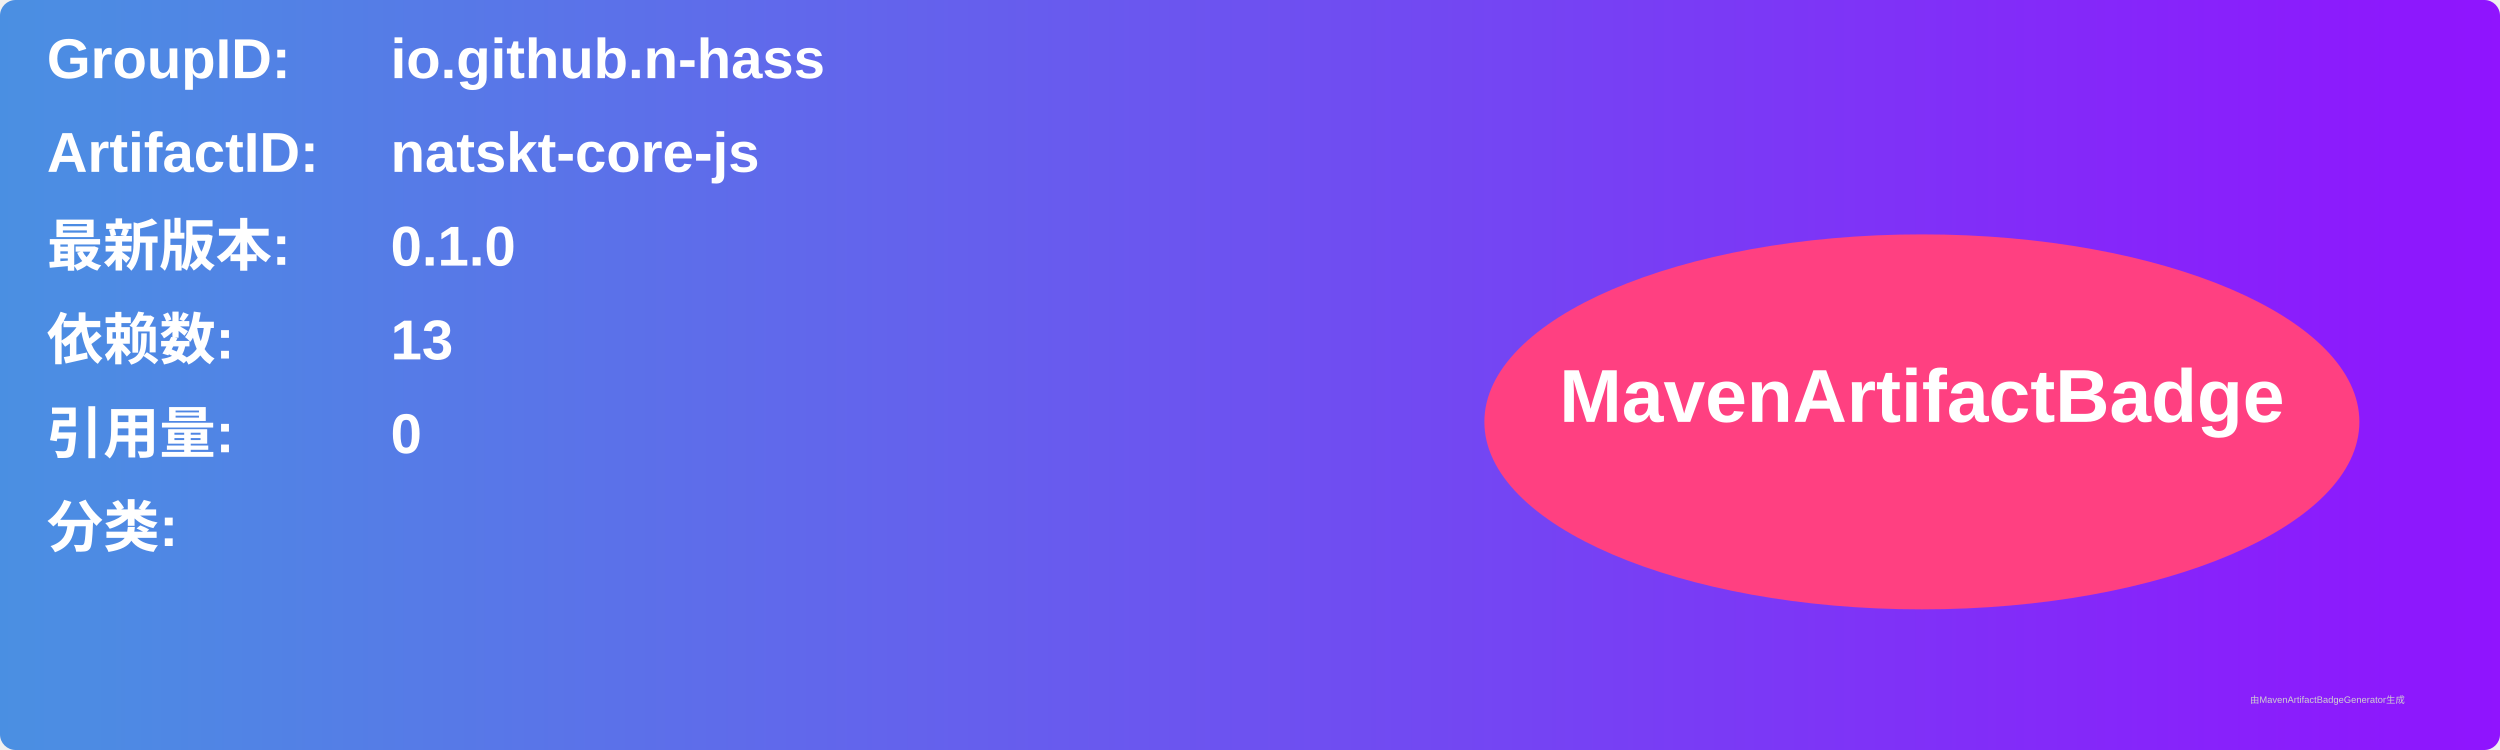
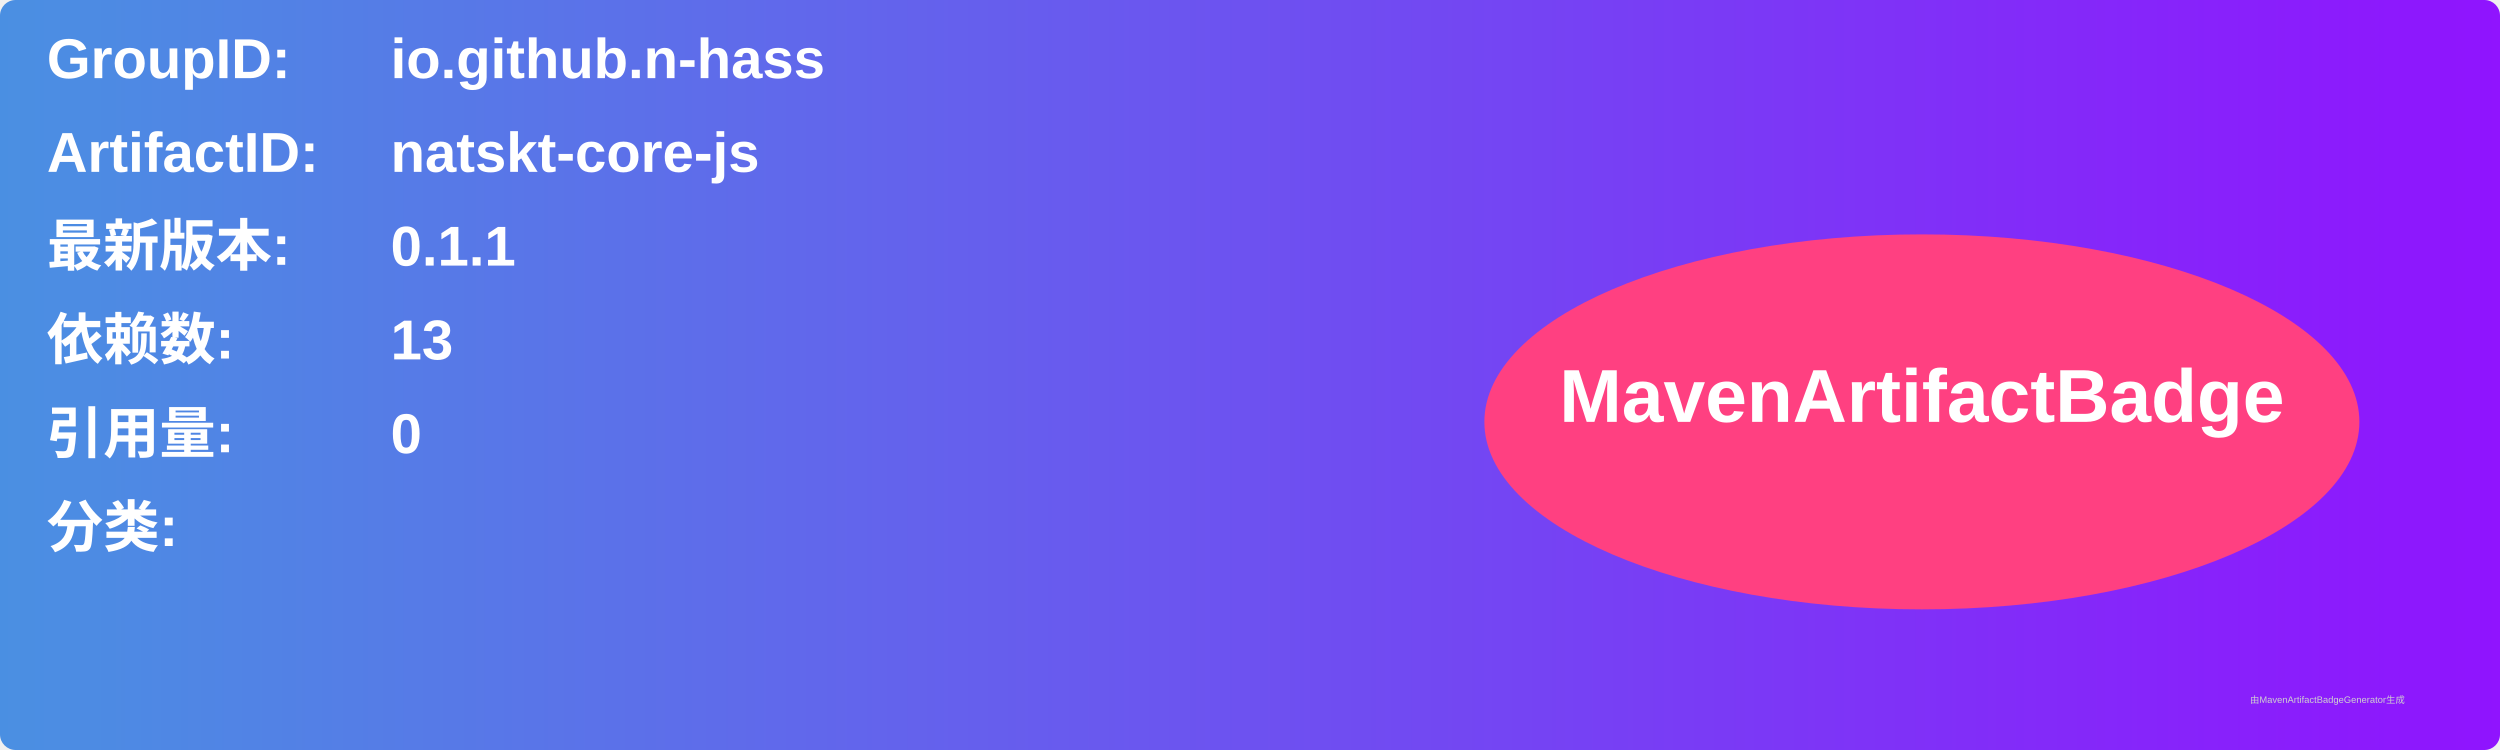
<svg xmlns="http://www.w3.org/2000/svg" width="800" height="240" viewBox="0 0 800 240">
  <linearGradient id="grad" x1="0%" y1="0%" x2="100%" y2="0%">
    <stop offset="0%" stop-color="#4a90e2" />
    <stop offset="100%" stop-color="#9013fe" />
  </linearGradient>
  <rect width="100%" height="100%" rx="5" ry="5" fill="url(#grad)" />
  <g transform="translate(15, 15)">
    <text x="0" y="10" font-family="Arial" font-size="18" fill="white" font-weight="bold" width="260">GroupID:</text>
    <text x="110" y="10" font-family="Arial" font-size="18" fill="white" font-weight="bold" width="460">io.github.n-hass</text>
    <text x="0" y="40" font-family="Arial" font-size="18" fill="white" font-weight="bold" width="260">ArtifactID:</text>
    <text x="110" y="40" font-family="Arial" font-size="18" fill="white" font-weight="bold" width="460">natskt-core-js</text>
    <text x="0" y="70" font-family="Arial" font-size="18" fill="white" font-weight="bold">最新版本:</text>
    <text x="110" y="70" font-family="Arial" font-size="18" fill="white" font-weight="bold">
-       <tspan font-weight="bold">0.1.0</tspan>
+       <tspan font-weight="bold">0.1.1</tspan>
    </text>
    <text x="0" y="100" font-family="Arial" font-size="18" fill="white" font-weight="bold">依赖数: </text>
    <text x="110" y="100" font-family="Arial" font-size="18" fill="white">
      <tspan font-weight="bold">13</tspan>
    </text>
    <text x="0" y="130" font-family="Arial" font-size="18" fill="white" font-weight="bold">引用量: </text>
    <text x="110" y="130" font-family="Arial" font-size="18" fill="white">
      <tspan font-weight="bold">0</tspan>
    </text>
    <text x="0" y="160" font-family="Arial" font-size="18" fill="white" font-weight="bold">分类:</text>
    <text x="10" y="190" font-family="Arial" font-size="10" fill="white">
      <tspan font-weight="bold" />
    </text>
    <ellipse cx="600" cy="120" rx="140" ry="60" fill="#ff4081" />
    <text x="600" y="120" text-anchor="middle" font-family="Arial" font-size="24" fill="white" font-weight="bold">MavenArtifactBadge</text>
  </g>
  <text x="720" y="225" font-family="Arial" font-size="3" fill="#d0d0d0">由MavenArtifactBadgeGenerator生成</text>
</svg>
